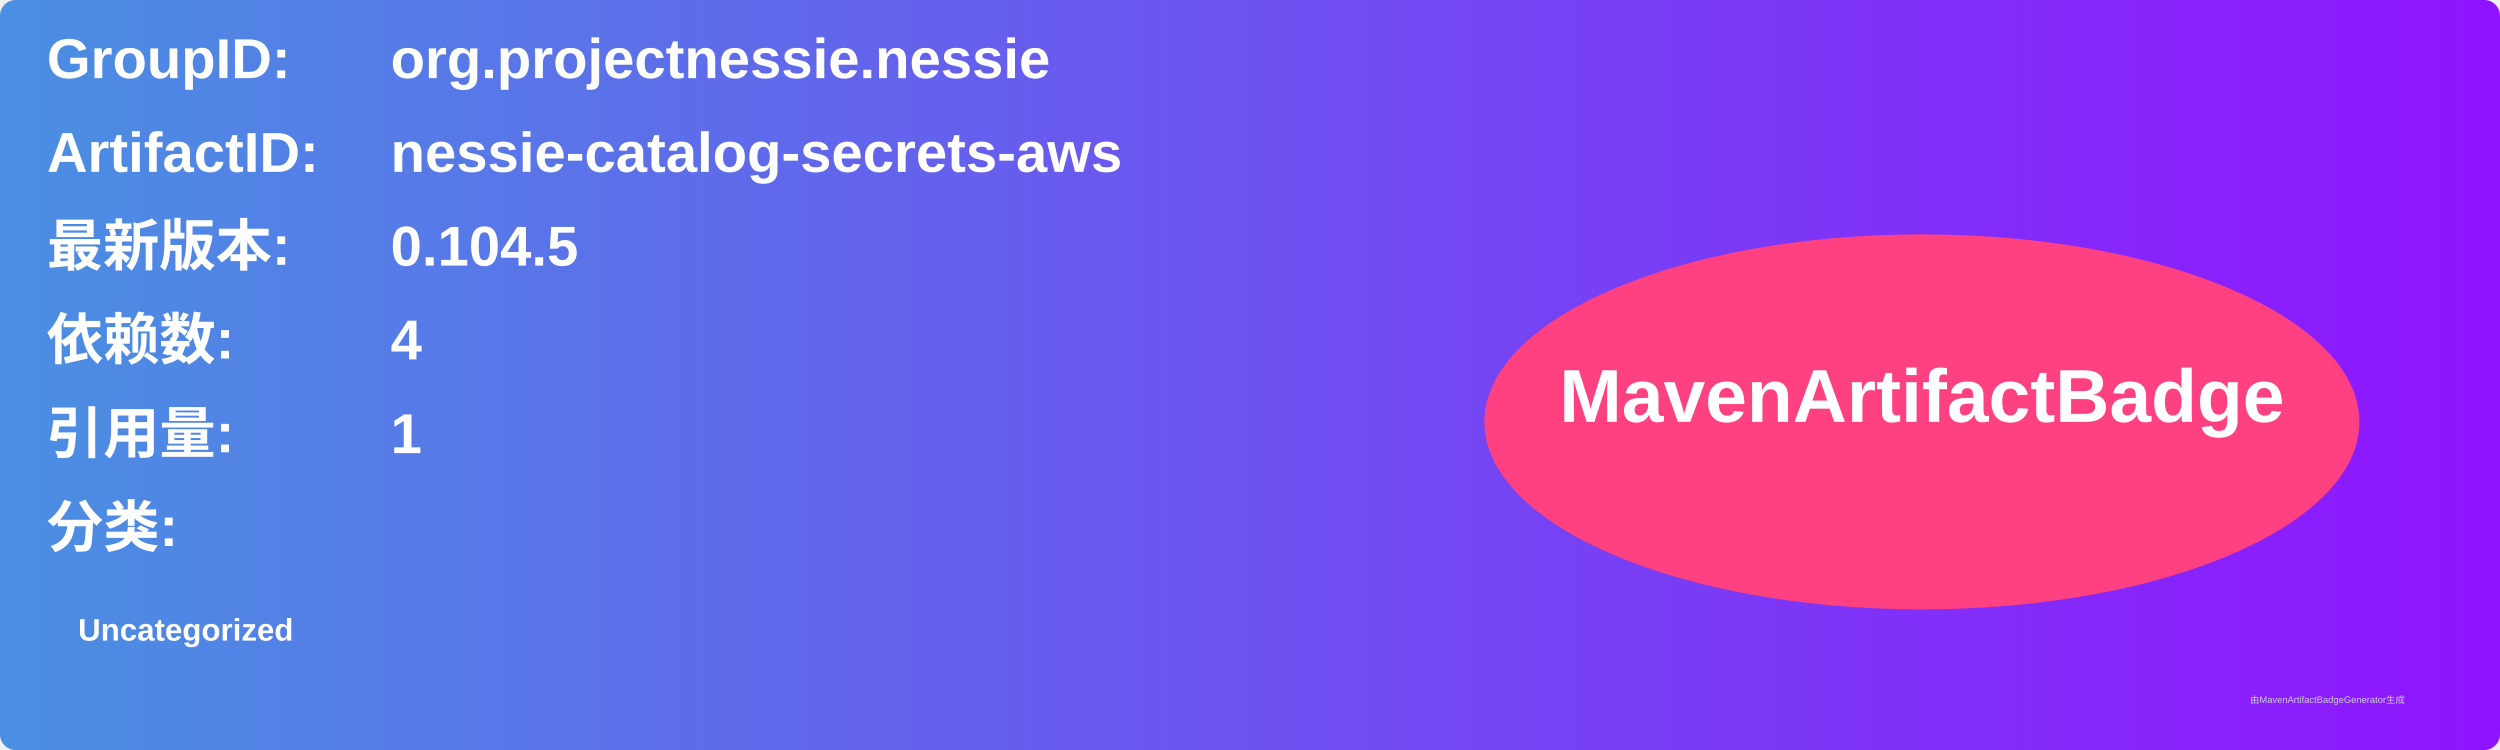
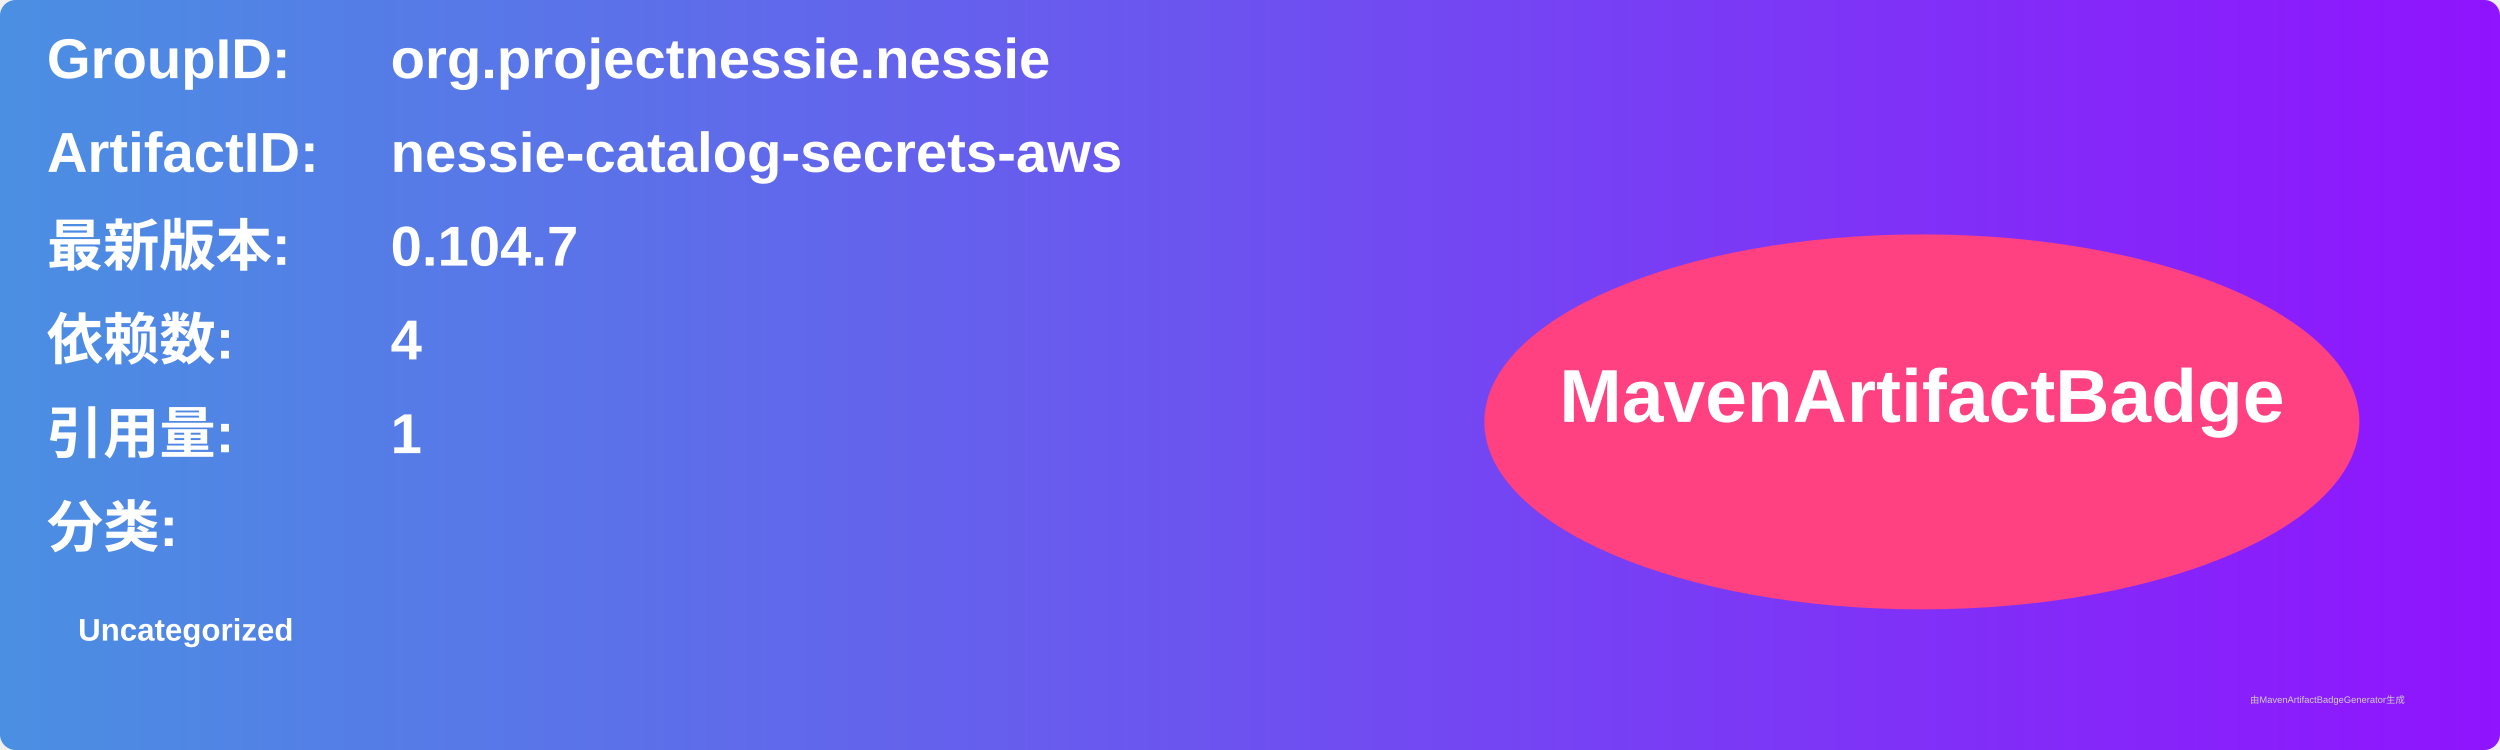
<svg xmlns="http://www.w3.org/2000/svg" width="800" height="240" viewBox="0 0 800 240">
  <linearGradient id="grad" x1="0%" y1="0%" x2="100%" y2="0%">
    <stop offset="0%" stop-color="#4a90e2" />
    <stop offset="100%" stop-color="#9013fe" />
  </linearGradient>
  <rect width="100%" height="100%" rx="5" ry="5" fill="url(#grad)" />
  <g transform="translate(15, 15)">
    <text x="0" y="10" font-family="Arial" font-size="18" fill="white" font-weight="bold" width="260">GroupID:</text>
    <text x="110" y="10" font-family="Arial" font-size="18" fill="white" font-weight="bold" width="460">org.projectnessie.nessie</text>
    <text x="0" y="40" font-family="Arial" font-size="18" fill="white" font-weight="bold" width="260">ArtifactID:</text>
    <text x="110" y="40" font-family="Arial" font-size="18" fill="white" font-weight="bold" width="460">nessie-catalog-secrets-aws</text>
    <text x="0" y="70" font-family="Arial" font-size="18" fill="white" font-weight="bold">最新版本:</text>
    <text x="110" y="70" font-family="Arial" font-size="18" fill="white" font-weight="bold">
-       <tspan font-weight="bold">0.104.5</tspan>
+       <tspan font-weight="bold">0.104.7</tspan>
    </text>
    <text x="0" y="100" font-family="Arial" font-size="18" fill="white" font-weight="bold">依赖数: </text>
    <text x="110" y="100" font-family="Arial" font-size="18" fill="white">
      <tspan font-weight="bold">4</tspan>
    </text>
    <text x="0" y="130" font-family="Arial" font-size="18" fill="white" font-weight="bold">引用量: </text>
    <text x="110" y="130" font-family="Arial" font-size="18" fill="white">
      <tspan font-weight="bold">1</tspan>
    </text>
    <text x="0" y="160" font-family="Arial" font-size="18" fill="white" font-weight="bold">分类:</text>
    <text x="10" y="190" font-family="Arial" font-size="10" fill="white">
      <tspan font-weight="bold">Uncategorized</tspan>
    </text>
    <ellipse cx="600" cy="120" rx="140" ry="60" fill="#ff4081" />
    <text x="600" y="120" text-anchor="middle" font-family="Arial" font-size="24" fill="white" font-weight="bold">MavenArtifactBadge</text>
  </g>
  <text x="720" y="225" font-family="Arial" font-size="3" fill="#d0d0d0">由MavenArtifactBadgeGenerator生成</text>
</svg>
